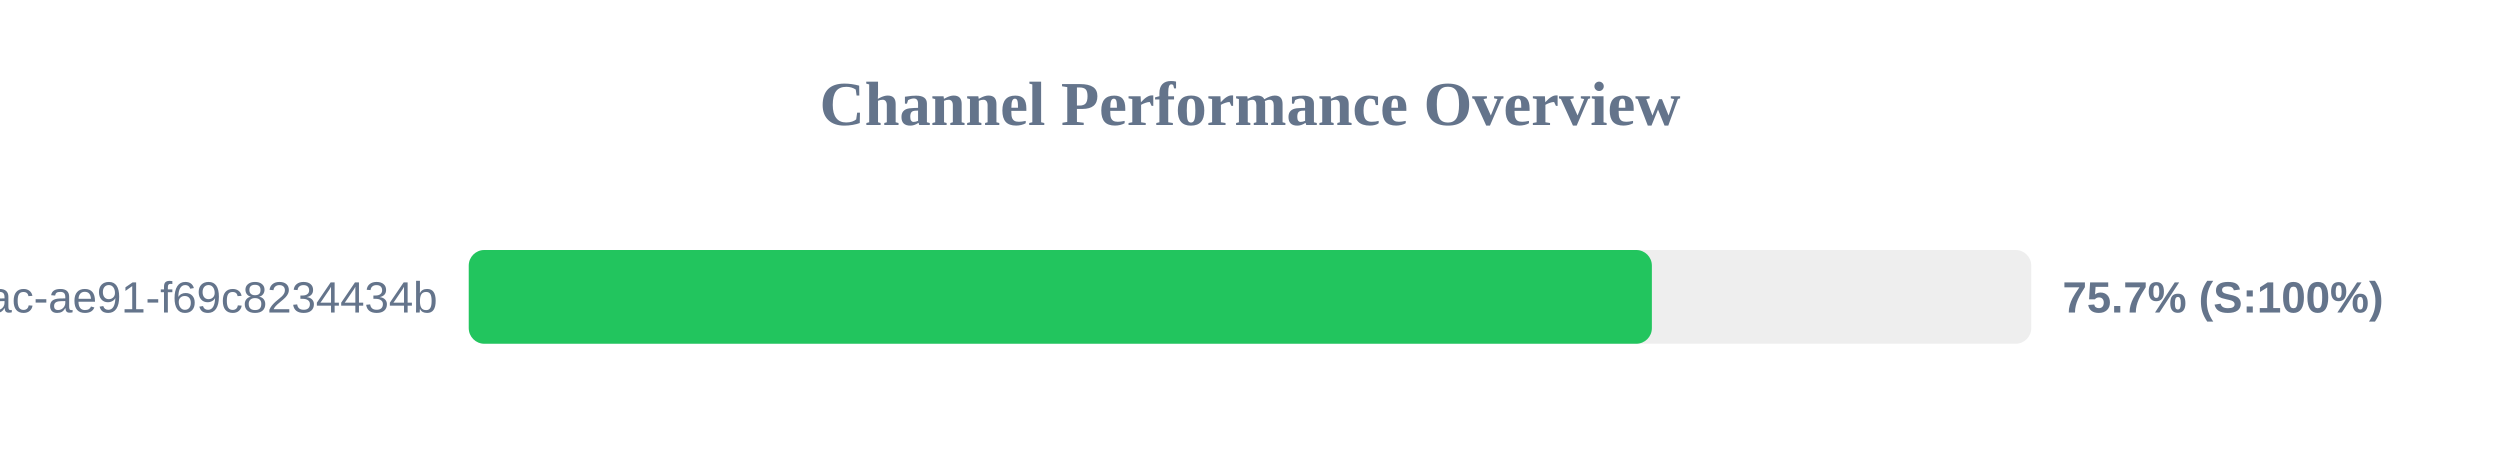
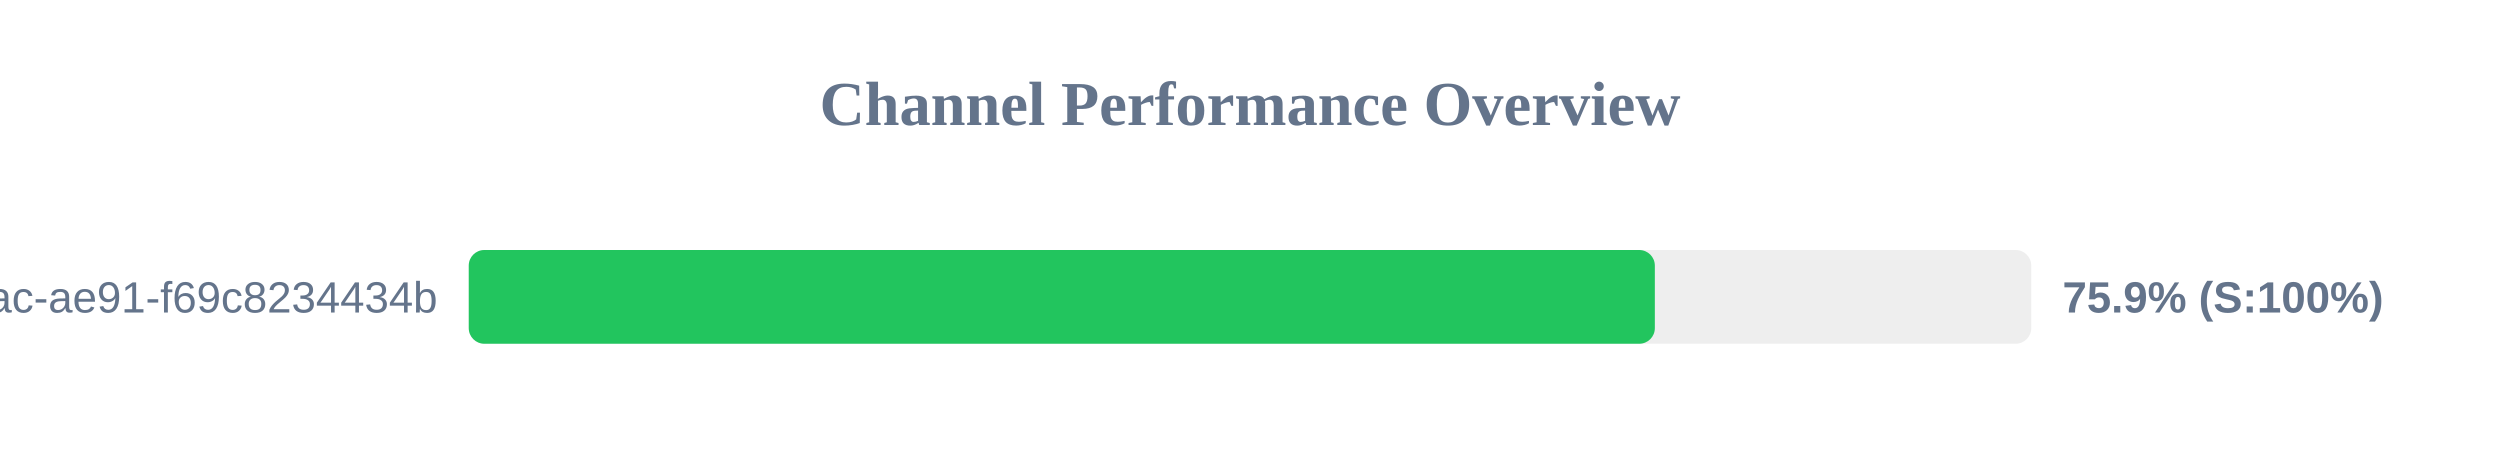
<svg xmlns="http://www.w3.org/2000/svg" width="800" height="150" version="1.1">
  <style>
        .row { font: 14px Arial; fill: #64748b; }
        .score { font: bold 14px Arial; fill: #64748b; }
    </style>
  <text x="400" y="40" text-anchor="middle" font-size="20px" font-weight="bold" fill="#64748b">Channel Performance Overview</text>
  <rect x="150" y="80" width="500" height="30" fill="#eee" rx="5" />
-   <rect x="150" y="80" width="378.6" height="30" fill="#22c55e" rx="5" />
+   <rect x="150" y="80" width="379.55" height="30" fill="#22c55e" rx="5" />
  <text x="140" y="100" text-anchor="end" class="row">?uuid=942b9cb8-92fa-46ac-ae91-f69c8234434b</text>
-   <text x="660" y="100" text-anchor="start" class="score">75.7% (S:100%)</text>
+   <text x="660" y="100" text-anchor="start" class="score">75.9% (S:100%)</text>
</svg>
